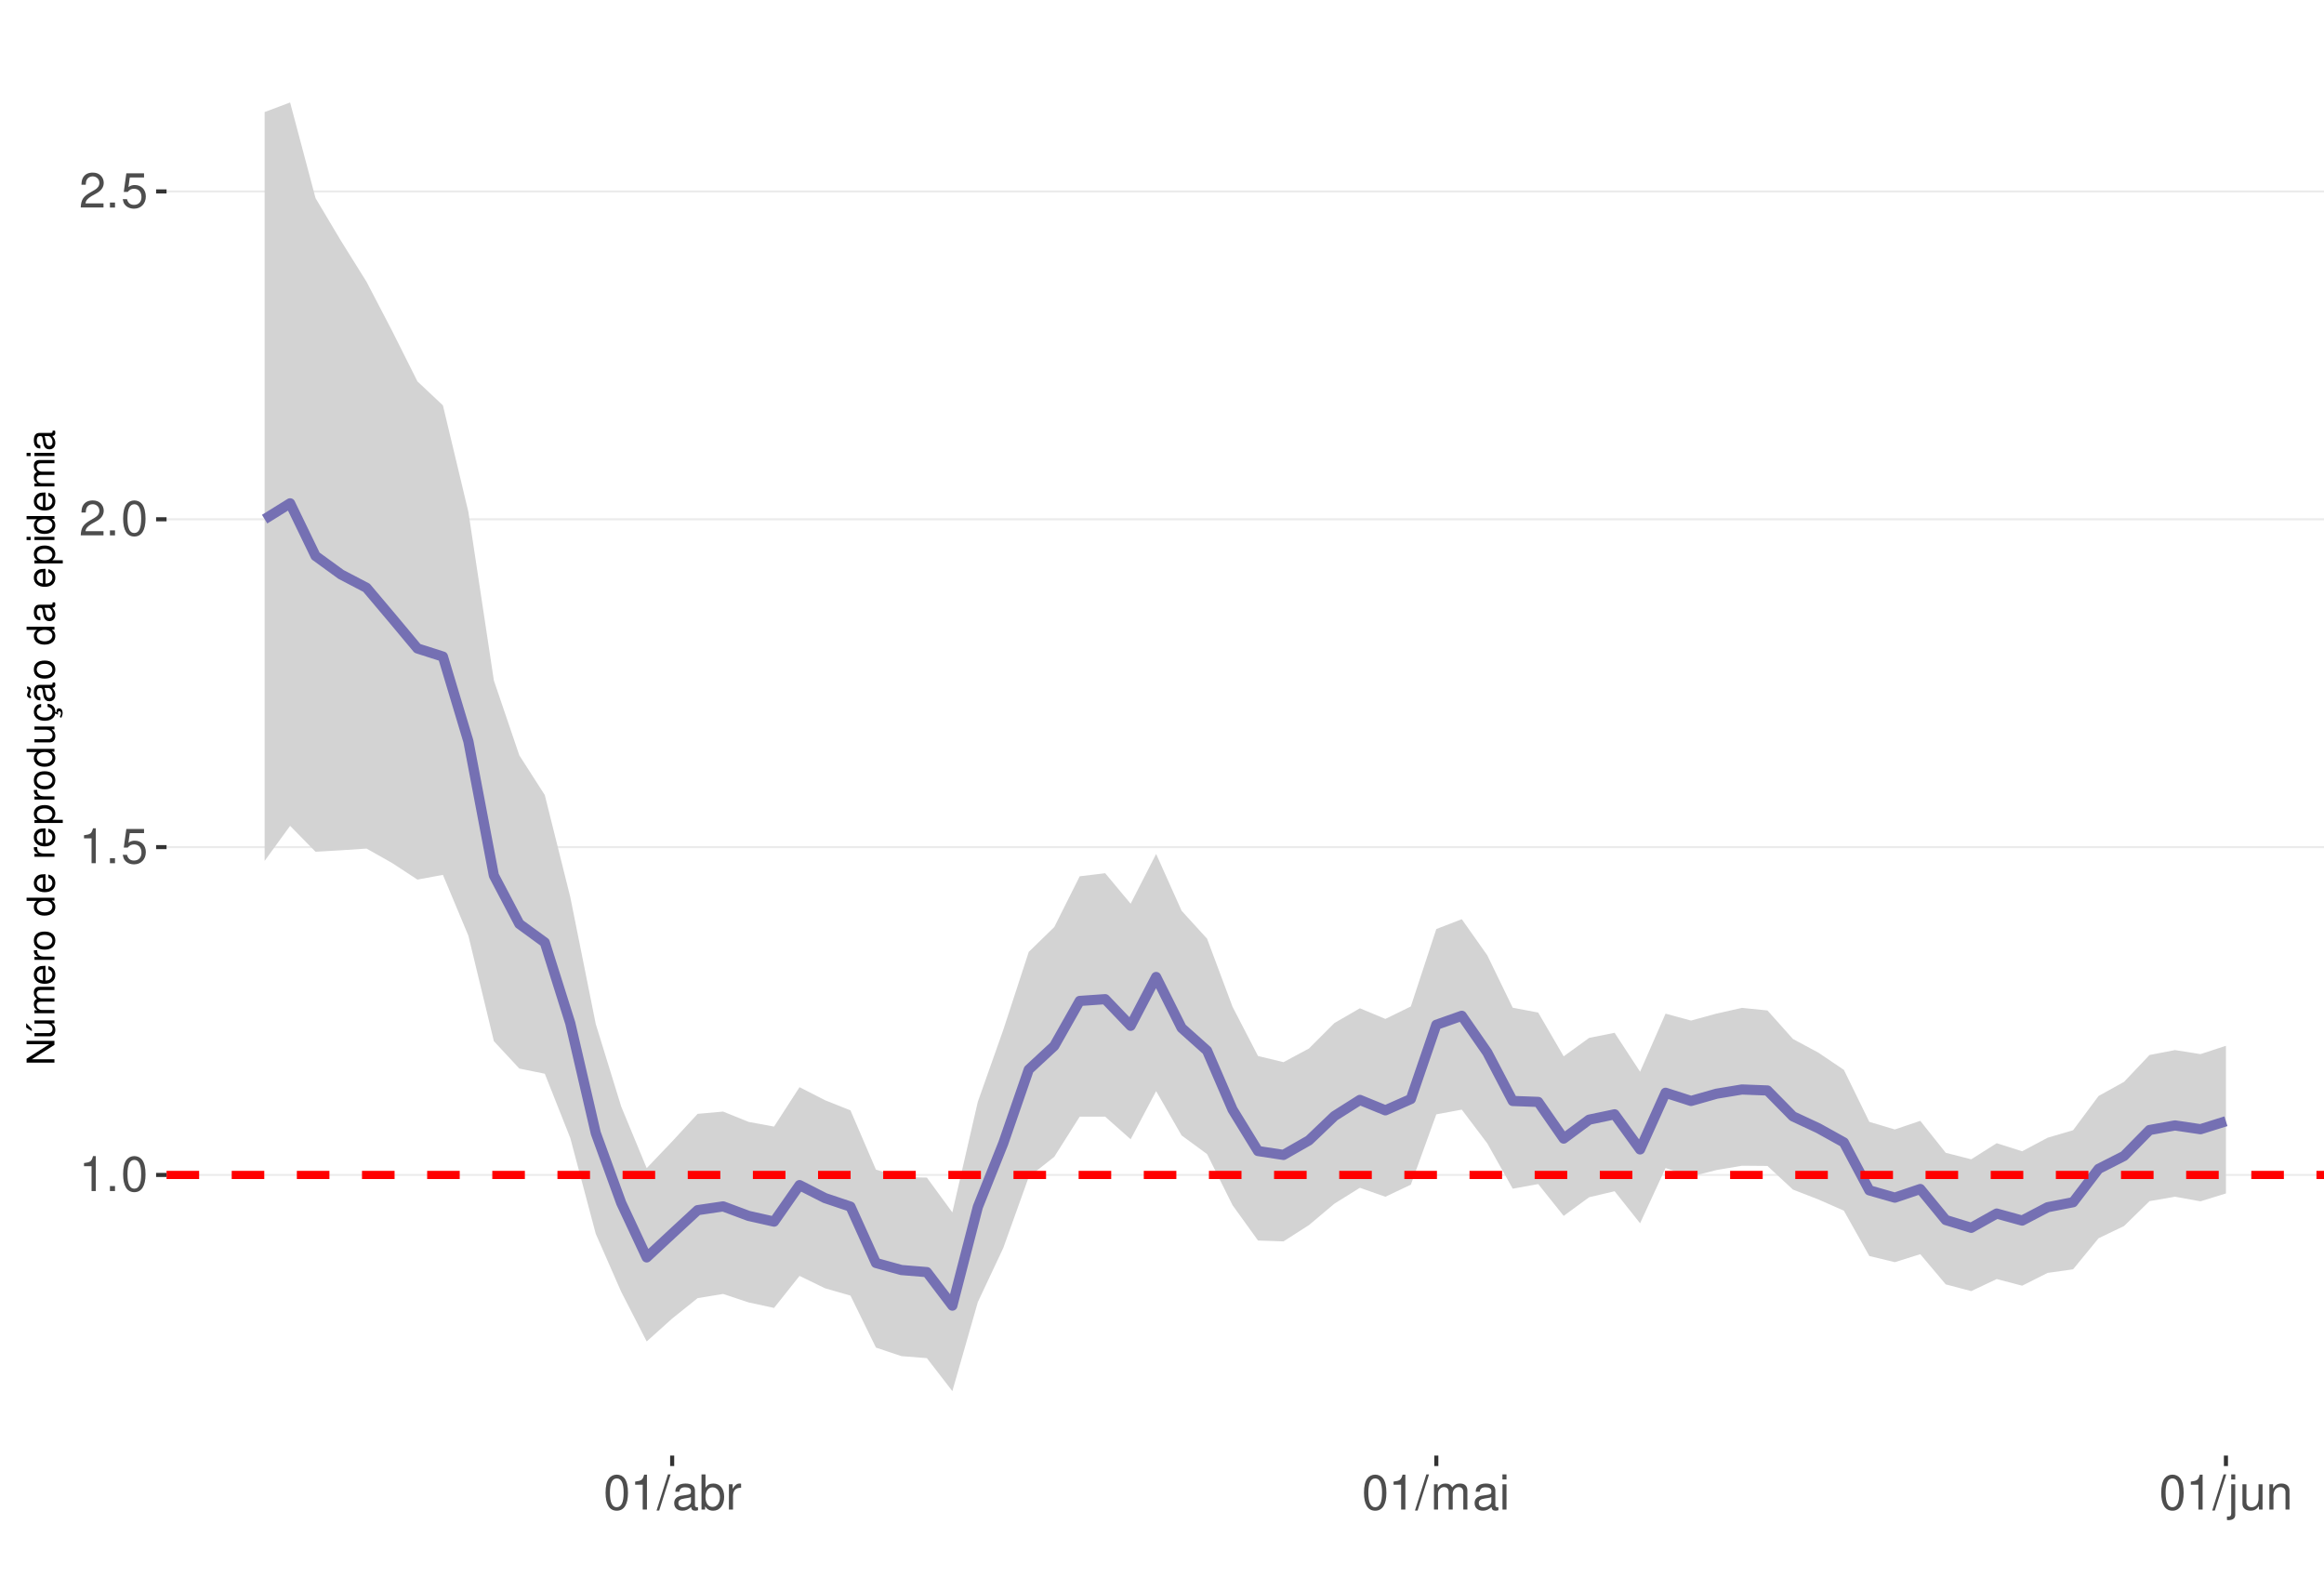
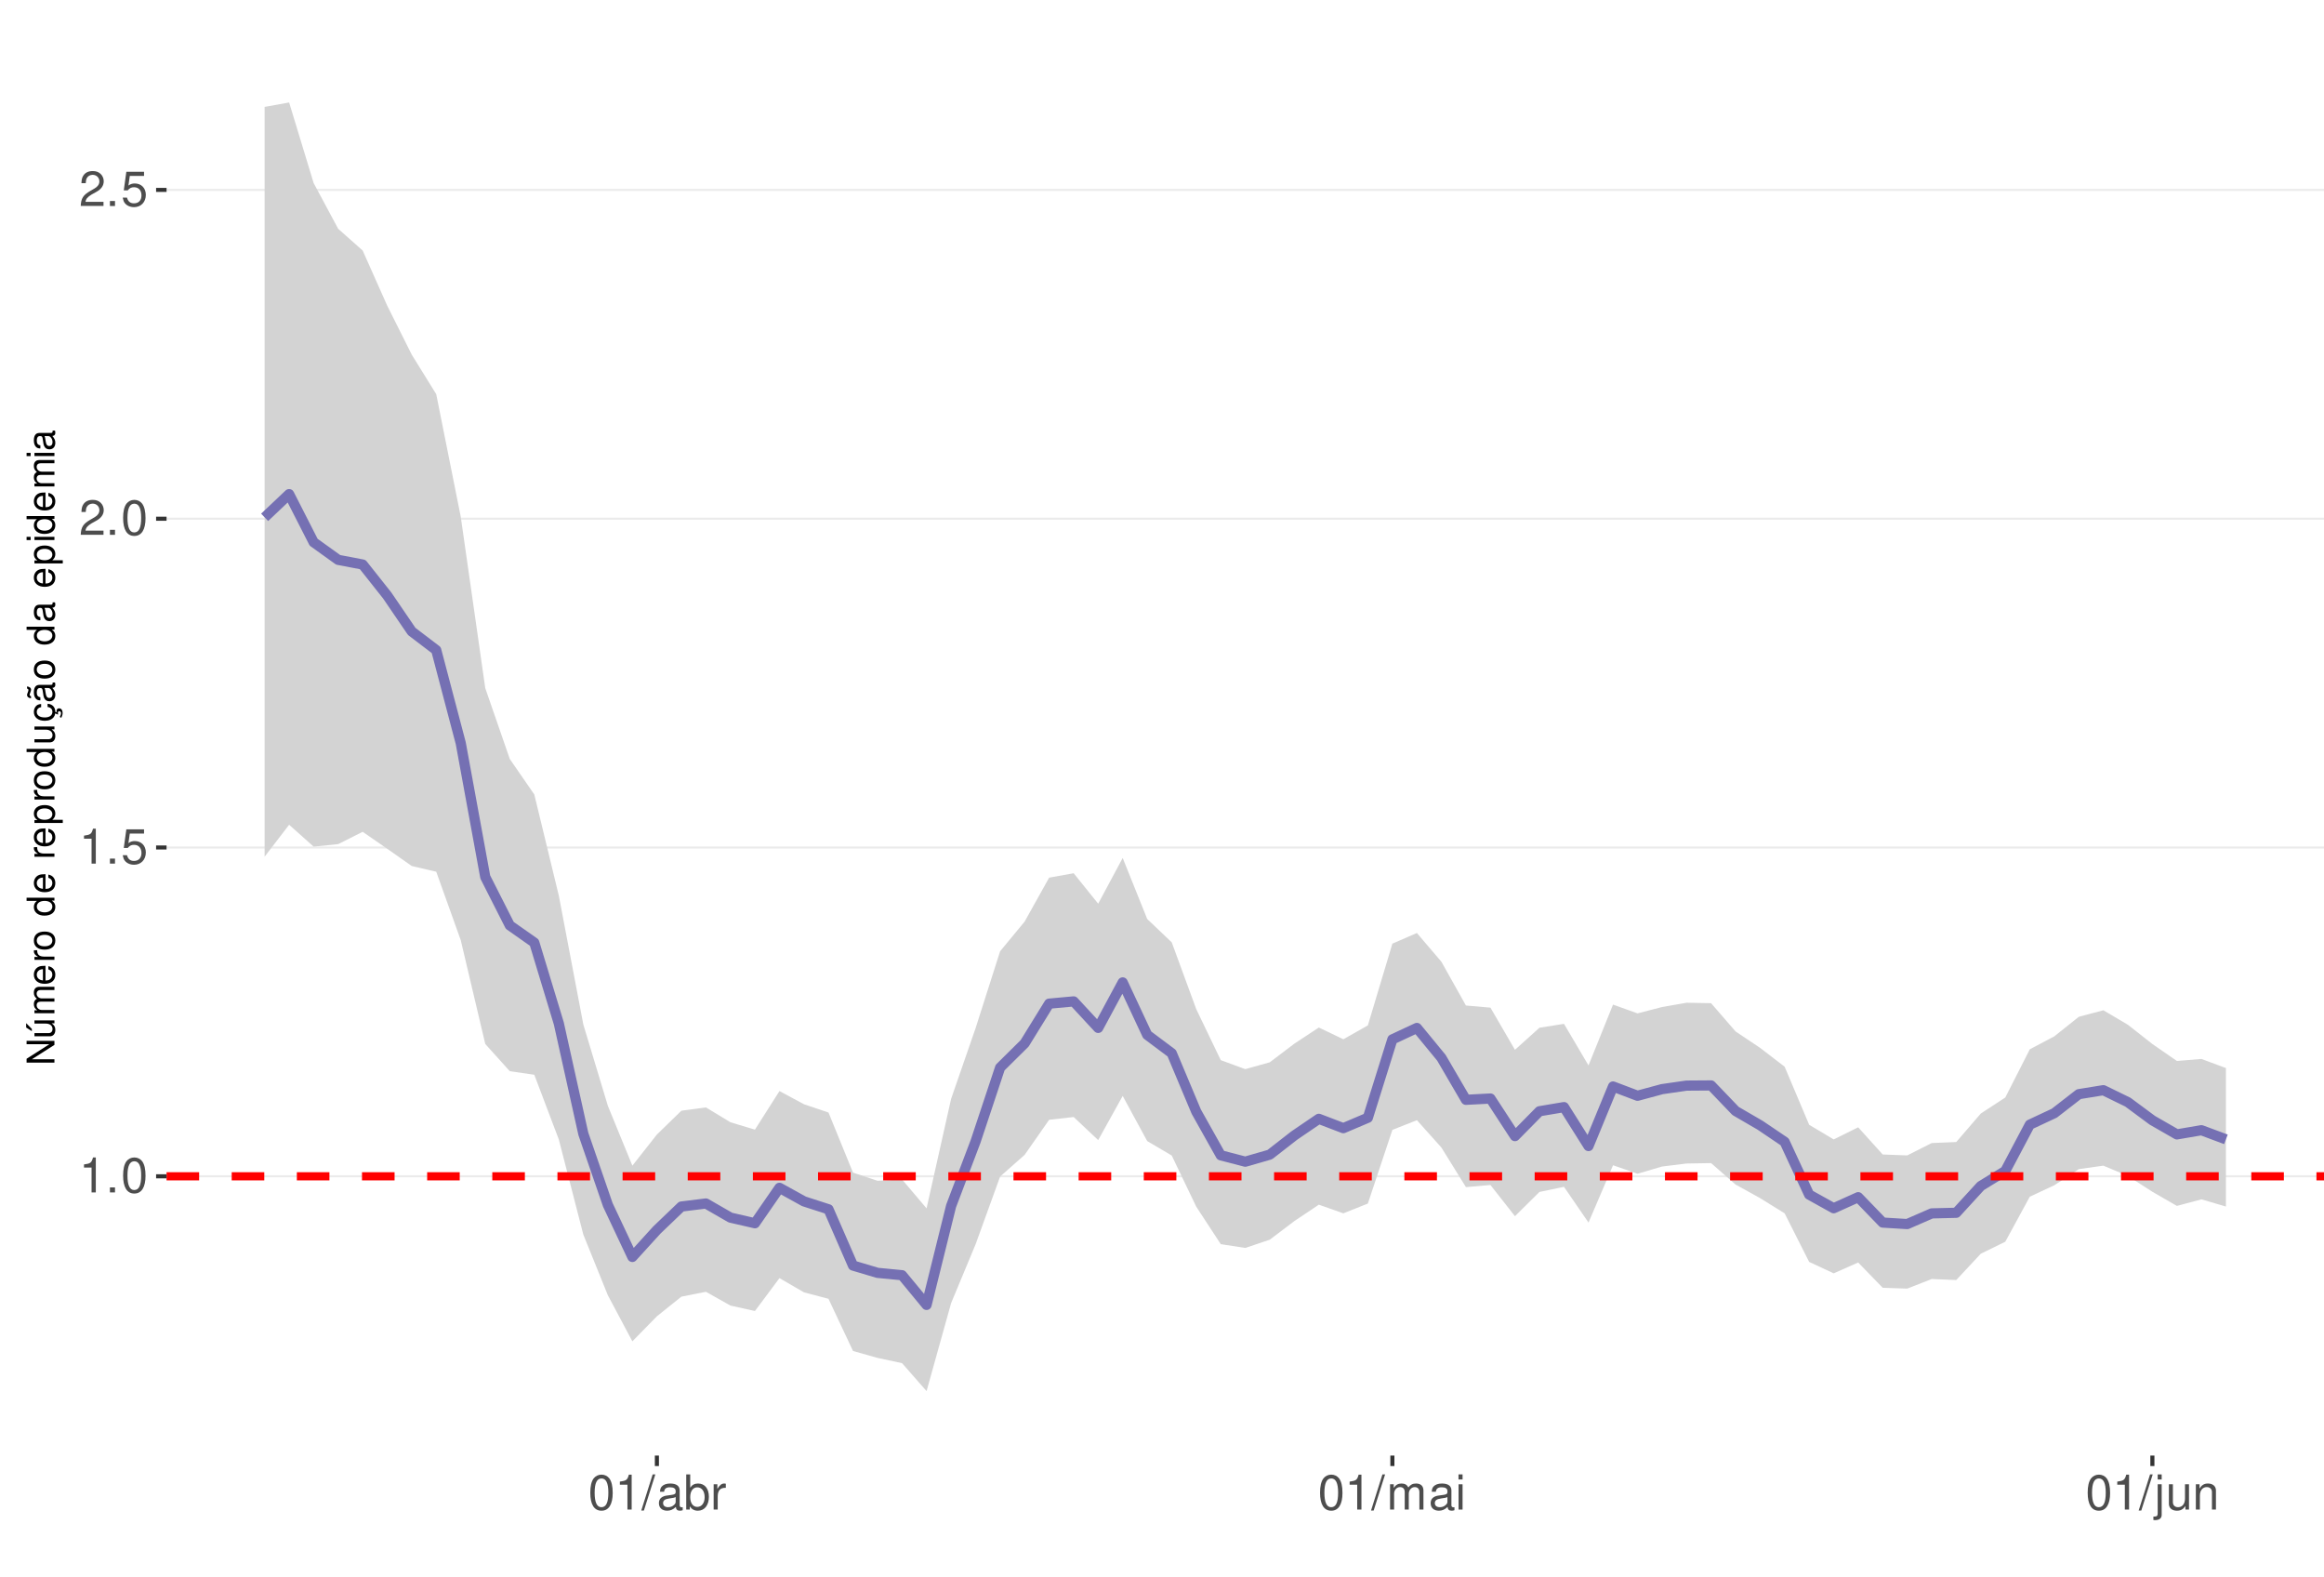
<svg xmlns="http://www.w3.org/2000/svg" xmlns:xlink="http://www.w3.org/1999/xlink" width="609pt" height="413pt" viewBox="0 0 609 413" version="1.1">
  <defs>
    <g>
      <symbol overflow="visible" id="glyph0-0">
        <path style="stroke:none;" d="" />
      </symbol>
      <symbol overflow="visible" id="glyph0-1">
        <path style="stroke:none;" d="M 3.281 -6.516 L 3.281 0 L 4.391 0 L 4.391 -9.156 L 3.656 -9.156 C 3.266 -7.75 3.016 -7.562 1.297 -7.328 L 1.297 -6.516 Z M 3.281 -6.516 " />
      </symbol>
      <symbol overflow="visible" id="glyph0-2">
        <path style="stroke:none;" d="M 2.422 -1.312 L 1.094 -1.312 L 1.094 0 L 2.422 0 Z M 2.422 -1.312 " />
      </symbol>
      <symbol overflow="visible" id="glyph0-3">
        <path style="stroke:none;" d="M 3.484 -9.156 C 2.641 -9.156 1.891 -8.766 1.422 -8.156 C 0.828 -7.344 0.547 -6.125 0.547 -4.422 C 0.547 -1.344 1.562 0.297 3.484 0.297 C 5.375 0.297 6.422 -1.344 6.422 -4.359 C 6.422 -6.125 6.141 -7.312 5.547 -8.156 C 5.078 -8.781 4.328 -9.156 3.484 -9.156 Z M 3.484 -8.156 C 4.688 -8.156 5.281 -6.938 5.281 -4.453 C 5.281 -1.844 4.703 -0.625 3.453 -0.625 C 2.281 -0.625 1.688 -1.891 1.688 -4.422 C 1.688 -6.938 2.281 -8.156 3.484 -8.156 Z M 3.484 -8.156 " />
      </symbol>
      <symbol overflow="visible" id="glyph0-4">
        <path style="stroke:none;" d="M 6.031 -8.969 L 1.391 -8.969 L 0.719 -4.094 L 1.75 -4.094 C 2.266 -4.703 2.703 -4.922 3.406 -4.922 C 4.609 -4.922 5.359 -4.094 5.359 -2.766 C 5.359 -1.484 4.609 -0.703 3.391 -0.703 C 2.422 -0.703 1.828 -1.188 1.562 -2.203 L 0.438 -2.203 C 0.594 -1.469 0.719 -1.109 0.984 -0.781 C 1.5 -0.094 2.406 0.297 3.422 0.297 C 5.234 0.297 6.5 -1.031 6.5 -2.922 C 6.5 -4.703 5.312 -5.906 3.594 -5.906 C 2.969 -5.906 2.453 -5.75 1.938 -5.359 L 2.297 -7.875 L 6.031 -7.875 Z M 6.031 -8.969 " />
      </symbol>
      <symbol overflow="visible" id="glyph0-5">
        <path style="stroke:none;" d="M 6.406 -1.094 L 1.688 -1.094 C 1.797 -1.859 2.203 -2.344 3.297 -3.016 L 4.562 -3.719 C 5.828 -4.422 6.469 -5.359 6.469 -6.484 C 6.469 -7.234 6.156 -7.953 5.625 -8.438 C 5.094 -8.922 4.438 -9.156 3.594 -9.156 C 2.453 -9.156 1.609 -8.75 1.109 -7.953 C 0.797 -7.484 0.656 -6.906 0.625 -5.984 L 1.75 -5.984 C 1.781 -6.609 1.859 -6.969 2.016 -7.281 C 2.297 -7.828 2.891 -8.172 3.562 -8.172 C 4.562 -8.172 5.328 -7.438 5.328 -6.453 C 5.328 -5.719 4.906 -5.094 4.109 -4.625 L 2.953 -3.953 C 1.078 -2.875 0.531 -2.016 0.438 -0.016 L 6.406 -0.016 Z M 6.406 -1.094 " />
      </symbol>
      <symbol overflow="visible" id="glyph0-6">
        <path style="stroke:none;" d="M 2.891 -9.219 L -0.094 0.25 L 0.594 0.25 L 3.594 -9.219 Z M 2.891 -9.219 " />
      </symbol>
      <symbol overflow="visible" id="glyph0-7">
        <path style="stroke:none;" d="M 6.766 -0.625 C 6.656 -0.594 6.609 -0.594 6.547 -0.594 C 6.172 -0.594 5.969 -0.781 5.969 -1.109 L 5.969 -5.016 C 5.969 -6.188 5.109 -6.828 3.484 -6.828 C 2.5 -6.828 1.734 -6.547 1.281 -6.047 C 0.969 -5.703 0.844 -5.328 0.828 -4.672 L 1.891 -4.672 C 1.969 -5.484 2.453 -5.844 3.438 -5.844 C 4.406 -5.844 4.922 -5.5 4.922 -4.859 L 4.922 -4.578 C 4.906 -4.125 4.688 -3.969 3.828 -3.844 C 2.328 -3.656 2.094 -3.609 1.703 -3.438 C 0.922 -3.109 0.531 -2.531 0.531 -1.672 C 0.531 -0.469 1.359 0.297 2.703 0.297 C 3.547 0.297 4.219 0 4.969 -0.688 C 5.031 0 5.359 0.297 6.047 0.297 C 6.281 0.297 6.422 0.266 6.766 0.172 Z M 4.922 -2.094 C 4.922 -1.734 4.828 -1.516 4.5 -1.234 C 4.078 -0.828 3.562 -0.625 2.938 -0.625 C 2.109 -0.625 1.625 -1.031 1.625 -1.703 C 1.625 -2.391 2.094 -2.75 3.234 -2.906 C 4.359 -3.062 4.562 -3.109 4.922 -3.281 Z M 4.922 -2.094 " />
      </symbol>
      <symbol overflow="visible" id="glyph0-8">
        <path style="stroke:none;" d="M 0.688 -9.219 L 0.688 0 L 1.625 0 L 1.625 -0.844 C 2.141 -0.078 2.812 0.297 3.734 0.297 C 5.484 0.297 6.625 -1.141 6.625 -3.344 C 6.625 -5.5 5.547 -6.828 3.781 -6.828 C 2.875 -6.828 2.234 -6.484 1.734 -5.734 L 1.734 -9.219 Z M 3.578 -5.828 C 4.766 -5.828 5.516 -4.812 5.516 -3.234 C 5.516 -1.719 4.734 -0.703 3.578 -0.703 C 2.453 -0.703 1.734 -1.703 1.734 -3.266 C 1.734 -4.828 2.453 -5.828 3.578 -5.828 Z M 3.578 -5.828 " />
      </symbol>
      <symbol overflow="visible" id="glyph0-9">
        <path style="stroke:none;" d="M 0.875 -6.625 L 0.875 0 L 1.938 0 L 1.938 -3.438 C 1.953 -5.031 2.609 -5.75 4.062 -5.703 L 4.062 -6.781 C 3.891 -6.812 3.781 -6.828 3.656 -6.828 C 2.969 -6.828 2.453 -6.422 1.844 -5.422 L 1.844 -6.625 Z M 0.875 -6.625 " />
      </symbol>
      <symbol overflow="visible" id="glyph0-10">
        <path style="stroke:none;" d="M 0.891 -6.625 L 0.891 0 L 1.953 0 L 1.953 -4.156 C 1.953 -5.125 2.641 -5.891 3.5 -5.891 C 4.297 -5.891 4.734 -5.422 4.734 -4.562 L 4.734 0 L 5.797 0 L 5.797 -4.156 C 5.797 -5.125 6.5 -5.891 7.359 -5.891 C 8.125 -5.891 8.578 -5.406 8.578 -4.562 L 8.578 0 L 9.641 0 L 9.641 -4.969 C 9.641 -6.156 8.953 -6.828 7.719 -6.828 C 6.828 -6.828 6.297 -6.562 5.688 -5.812 C 5.297 -6.516 4.766 -6.828 3.891 -6.828 C 3.016 -6.828 2.422 -6.5 1.859 -5.688 L 1.859 -6.625 Z M 0.891 -6.625 " />
      </symbol>
      <symbol overflow="visible" id="glyph0-11">
        <path style="stroke:none;" d="M 1.891 -6.625 L 0.844 -6.625 L 0.844 0 L 1.891 0 Z M 1.891 -9.219 L 0.828 -9.219 L 0.828 -7.891 L 1.891 -7.891 Z M 1.891 -9.219 " />
      </symbol>
      <symbol overflow="visible" id="glyph0-12">
        <path style="stroke:none;" d="M 0.891 -6.625 L 0.891 0.969 C 0.891 1.625 0.688 1.828 0.031 1.828 C -0.047 1.828 -0.094 1.828 -0.234 1.828 L -0.234 2.719 C -0.094 2.75 -0.031 2.766 0.125 2.766 C 1.312 2.766 1.938 2.297 1.938 1.375 L 1.938 -6.625 Z M 1.938 -9.219 L 0.891 -9.219 L 0.891 -7.891 L 1.938 -7.891 Z M 1.938 -9.219 " />
      </symbol>
      <symbol overflow="visible" id="glyph0-13">
        <path style="stroke:none;" d="M 6.094 0 L 6.094 -6.625 L 5.047 -6.625 L 5.047 -2.875 C 5.047 -1.516 4.344 -0.625 3.234 -0.625 C 2.406 -0.625 1.875 -1.141 1.875 -1.938 L 1.875 -6.625 L 0.828 -6.625 L 0.828 -1.516 C 0.828 -0.422 1.641 0.297 2.938 0.297 C 3.906 0.297 4.531 -0.047 5.156 -0.922 L 5.156 0 Z M 6.094 0 " />
      </symbol>
      <symbol overflow="visible" id="glyph0-14">
        <path style="stroke:none;" d="M 0.891 -6.625 L 0.891 0 L 1.953 0 L 1.953 -3.656 C 1.953 -5.016 2.656 -5.891 3.75 -5.891 C 4.578 -5.891 5.109 -5.391 5.109 -4.594 L 5.109 0 L 6.156 0 L 6.156 -5.016 C 6.156 -6.109 5.344 -6.828 4.062 -6.828 C 3.078 -6.828 2.438 -6.438 1.859 -5.516 L 1.859 -6.625 Z M 0.891 -6.625 " />
      </symbol>
      <symbol overflow="visible" id="glyph1-0">
        <path style="stroke:none;" d="" />
      </symbol>
      <symbol overflow="visible" id="glyph1-1">
        <path style="stroke:none;" d="M -7.297 -6.453 L -7.297 -5.578 L -1.328 -5.578 L -7.297 -1.766 L -7.297 -0.766 L 0 -0.766 L 0 -1.641 L -5.906 -1.641 L 0 -5.406 L 0 -6.453 Z M -7.297 -6.453 " />
      </symbol>
      <symbol overflow="visible" id="glyph1-2">
        <path style="stroke:none;" d="M 0 -4.812 L -5.234 -4.812 L -5.234 -3.984 L -2.266 -3.984 C -1.203 -3.984 -0.5 -3.438 -0.5 -2.562 C -0.5 -1.906 -0.906 -1.484 -1.531 -1.484 L -5.234 -1.484 L -5.234 -0.656 L -1.203 -0.656 C -0.328 -0.656 0.234 -1.297 0.234 -2.312 C 0.234 -3.094 -0.047 -3.578 -0.734 -4.062 L 0 -4.062 Z M -7.406 -2.953 L -5.922 -2 L -5.922 -2.594 L -7.406 -4.094 Z M -7.406 -2.953 " />
      </symbol>
      <symbol overflow="visible" id="glyph1-3">
        <path style="stroke:none;" d="M -5.234 -0.703 L 0 -0.703 L 0 -1.547 L -3.297 -1.547 C -4.047 -1.547 -4.656 -2.094 -4.656 -2.766 C -4.656 -3.391 -4.281 -3.734 -3.609 -3.734 L 0 -3.734 L 0 -4.578 L -3.297 -4.578 C -4.047 -4.578 -4.656 -5.125 -4.656 -5.812 C -4.656 -6.422 -4.266 -6.781 -3.609 -6.781 L 0 -6.781 L 0 -7.625 L -3.938 -7.625 C -4.875 -7.625 -5.391 -7.078 -5.391 -6.094 C -5.391 -5.406 -5.188 -4.984 -4.594 -4.484 C -5.156 -4.188 -5.391 -3.766 -5.391 -3.078 C -5.391 -2.375 -5.125 -1.906 -4.5 -1.469 L -5.234 -1.469 Z M -5.234 -0.703 " />
      </symbol>
      <symbol overflow="visible" id="glyph1-4">
        <path style="stroke:none;" d="M -2.344 -5.125 C -3.141 -5.125 -3.625 -5.062 -4.016 -4.922 C -4.875 -4.578 -5.391 -3.781 -5.391 -2.797 C -5.391 -1.344 -4.281 -0.406 -2.547 -0.406 C -0.812 -0.406 0.234 -1.297 0.234 -2.781 C 0.234 -3.984 -0.453 -4.812 -1.594 -5.016 L -1.594 -4.188 C -0.906 -3.953 -0.547 -3.484 -0.547 -2.812 C -0.547 -2.281 -0.781 -1.828 -1.219 -1.547 C -1.516 -1.344 -1.812 -1.281 -2.344 -1.266 Z M -3.016 -1.297 C -3.984 -1.359 -4.625 -1.953 -4.625 -2.797 C -4.625 -3.641 -3.953 -4.234 -3.016 -4.234 Z M -3.016 -1.297 " />
      </symbol>
      <symbol overflow="visible" id="glyph1-5">
        <path style="stroke:none;" d="M -5.234 -0.688 L 0 -0.688 L 0 -1.531 L -2.719 -1.531 C -3.984 -1.547 -4.547 -2.062 -4.516 -3.203 L -5.359 -3.203 C -5.375 -3.062 -5.391 -2.984 -5.391 -2.891 C -5.391 -2.344 -5.062 -1.938 -4.297 -1.453 L -5.234 -1.453 Z M -5.234 -0.688 " />
      </symbol>
      <symbol overflow="visible" id="glyph1-6">
        <path style="stroke:none;" d="M -5.391 -2.719 C -5.391 -1.234 -4.344 -0.359 -2.578 -0.359 C -0.812 -0.359 0.234 -1.234 0.234 -2.734 C 0.234 -4.203 -0.812 -5.094 -2.547 -5.094 C -4.359 -5.094 -5.391 -4.234 -5.391 -2.719 Z M -4.625 -2.734 C -4.625 -3.672 -3.844 -4.234 -2.547 -4.234 C -1.312 -4.234 -0.547 -3.656 -0.547 -2.734 C -0.547 -1.797 -1.312 -1.234 -2.578 -1.234 C -3.844 -1.234 -4.625 -1.797 -4.625 -2.734 Z M -4.625 -2.734 " />
      </symbol>
      <symbol overflow="visible" id="glyph1-7">
        <path style="stroke:none;" d="" />
      </symbol>
      <symbol overflow="visible" id="glyph1-8">
        <path style="stroke:none;" d="M -7.297 -4.953 L -7.297 -4.125 L -4.578 -4.125 C -5.109 -3.766 -5.391 -3.203 -5.391 -2.516 C -5.391 -1.156 -4.297 -0.266 -2.625 -0.266 C -0.859 -0.266 0.234 -1.125 0.234 -2.547 C 0.234 -3.266 -0.047 -3.766 -0.688 -4.203 L 0 -4.203 L 0 -4.953 Z M -4.609 -2.656 C -4.609 -3.547 -3.812 -4.125 -2.562 -4.125 C -1.344 -4.125 -0.547 -3.547 -0.547 -2.656 C -0.547 -1.734 -1.359 -1.125 -2.578 -1.125 C -3.797 -1.125 -4.609 -1.734 -4.609 -2.656 Z M -4.609 -2.656 " />
      </symbol>
      <symbol overflow="visible" id="glyph1-9">
        <path style="stroke:none;" d="M 2.188 -0.547 L 2.188 -1.375 L -0.547 -1.375 C -0.016 -1.812 0.234 -2.312 0.234 -2.984 C 0.234 -4.344 -0.859 -5.234 -2.531 -5.234 C -4.297 -5.234 -5.391 -4.375 -5.391 -2.984 C -5.391 -2.266 -5.062 -1.703 -4.453 -1.312 L -5.234 -1.312 L -5.234 -0.547 Z M -4.609 -2.844 C -4.609 -3.766 -3.797 -4.359 -2.547 -4.359 C -1.359 -4.359 -0.547 -3.75 -0.547 -2.844 C -0.547 -1.953 -1.344 -1.375 -2.578 -1.375 C -3.812 -1.375 -4.609 -1.953 -4.609 -2.844 Z M -4.609 -2.844 " />
      </symbol>
      <symbol overflow="visible" id="glyph1-10">
        <path style="stroke:none;" d="M 0 -4.812 L -5.234 -4.812 L -5.234 -3.984 L -2.266 -3.984 C -1.203 -3.984 -0.5 -3.438 -0.5 -2.562 C -0.5 -1.906 -0.906 -1.484 -1.531 -1.484 L -5.234 -1.484 L -5.234 -0.656 L -1.203 -0.656 C -0.328 -0.656 0.234 -1.297 0.234 -2.312 C 0.234 -3.094 -0.047 -3.578 -0.734 -4.062 L 0 -4.062 Z M 0 -4.812 " />
      </symbol>
      <symbol overflow="visible" id="glyph1-11">
        <path style="stroke:none;" d="M 0.234 -2.641 C 0.234 -3.875 -0.547 -4.703 -1.797 -4.766 L -1.797 -3.938 C -0.953 -3.797 -0.531 -3.359 -0.531 -2.656 C -0.531 -1.734 -1.281 -1.188 -2.516 -1.188 C -3.844 -1.188 -4.625 -1.719 -4.625 -2.625 C -4.625 -3.328 -4.203 -3.766 -3.484 -3.875 L -3.484 -4.703 C -3.984 -4.672 -4.312 -4.562 -4.609 -4.359 C -5.094 -4 -5.391 -3.375 -5.391 -2.641 C -5.391 -1.219 -4.266 -0.312 -2.531 -0.312 C -1.469 -0.312 -0.625 -0.672 -0.156 -1.312 C 0.047 -1.594 0.125 -1.812 0.203 -2.25 L 0.922 -1.938 L 0.984 -2.062 C 0.938 -2.188 0.906 -2.25 0.906 -2.375 C 0.906 -2.656 1.047 -2.828 1.281 -2.828 C 1.547 -2.828 1.734 -2.594 1.734 -2.297 C 1.734 -2.031 1.672 -1.844 1.438 -1.406 L 1.406 -1.312 L 1.812 -1.094 C 2.078 -1.75 2.141 -1.953 2.141 -2.344 C 2.141 -3.109 1.781 -3.578 1.203 -3.578 C 0.781 -3.578 0.547 -3.297 0.547 -2.797 C 0.547 -2.703 0.547 -2.641 0.562 -2.516 Z M 0.234 -2.641 " />
      </symbol>
      <symbol overflow="visible" id="glyph1-12">
        <path style="stroke:none;" d="M -0.484 -5.344 C -0.469 -5.266 -0.469 -5.219 -0.469 -5.172 C -0.469 -4.875 -0.625 -4.719 -0.875 -4.719 L -3.953 -4.719 C -4.891 -4.719 -5.391 -4.047 -5.391 -2.75 C -5.391 -1.984 -5.172 -1.375 -4.781 -1.016 C -4.516 -0.766 -4.203 -0.672 -3.688 -0.656 L -3.688 -1.484 C -4.328 -1.562 -4.625 -1.938 -4.625 -2.719 C -4.625 -3.484 -4.344 -3.891 -3.844 -3.891 L -3.625 -3.891 C -3.266 -3.875 -3.125 -3.703 -3.047 -3.016 C -2.891 -1.844 -2.844 -1.656 -2.719 -1.344 C -2.453 -0.734 -2 -0.422 -1.312 -0.422 C -0.375 -0.422 0.234 -1.078 0.234 -2.141 C 0.234 -2.797 0 -3.328 -0.547 -3.922 C 0 -3.984 0.234 -4.234 0.234 -4.781 C 0.234 -4.953 0.203 -5.062 0.141 -5.344 Z M -1.656 -3.891 C -1.375 -3.891 -1.203 -3.812 -0.969 -3.562 C -0.656 -3.219 -0.5 -2.812 -0.5 -2.312 C -0.5 -1.672 -0.812 -1.297 -1.344 -1.297 C -1.891 -1.297 -2.172 -1.656 -2.297 -2.547 C -2.422 -3.438 -2.453 -3.609 -2.594 -3.891 Z M -7.172 -3.75 C -6.922 -3.672 -6.812 -3.547 -6.812 -3.375 C -6.812 -3.25 -6.875 -2.984 -6.984 -2.734 C -7.156 -2.312 -7.172 -2.25 -7.172 -2.047 C -7.172 -1.594 -6.797 -1.297 -6.141 -1.188 L -6.141 -1.766 C -6.375 -1.812 -6.5 -1.938 -6.5 -2.094 C -6.5 -2.203 -6.469 -2.344 -6.375 -2.578 C -6.156 -3.156 -6.125 -3.234 -6.125 -3.438 C -6.125 -3.922 -6.484 -4.219 -7.172 -4.312 Z M -7.172 -3.75 " />
      </symbol>
      <symbol overflow="visible" id="glyph1-13">
        <path style="stroke:none;" d="M -0.484 -5.344 C -0.469 -5.266 -0.469 -5.219 -0.469 -5.172 C -0.469 -4.875 -0.625 -4.719 -0.875 -4.719 L -3.953 -4.719 C -4.891 -4.719 -5.391 -4.047 -5.391 -2.75 C -5.391 -1.984 -5.172 -1.375 -4.781 -1.016 C -4.516 -0.766 -4.203 -0.672 -3.688 -0.656 L -3.688 -1.484 C -4.328 -1.562 -4.625 -1.938 -4.625 -2.719 C -4.625 -3.484 -4.344 -3.891 -3.844 -3.891 L -3.625 -3.891 C -3.266 -3.875 -3.125 -3.703 -3.047 -3.016 C -2.891 -1.844 -2.844 -1.656 -2.719 -1.344 C -2.453 -0.734 -2 -0.422 -1.312 -0.422 C -0.375 -0.422 0.234 -1.078 0.234 -2.141 C 0.234 -2.797 0 -3.328 -0.547 -3.922 C 0 -3.984 0.234 -4.234 0.234 -4.781 C 0.234 -4.953 0.203 -5.062 0.141 -5.344 Z M -1.656 -3.891 C -1.375 -3.891 -1.203 -3.812 -0.969 -3.562 C -0.656 -3.219 -0.5 -2.812 -0.5 -2.312 C -0.5 -1.672 -0.812 -1.297 -1.344 -1.297 C -1.891 -1.297 -2.172 -1.656 -2.297 -2.547 C -2.422 -3.438 -2.453 -3.609 -2.594 -3.891 Z M -1.656 -3.891 " />
      </symbol>
      <symbol overflow="visible" id="glyph1-14">
        <path style="stroke:none;" d="M -5.234 -1.5 L -5.234 -0.672 L 0 -0.672 L 0 -1.5 Z M -7.297 -1.5 L -7.297 -0.656 L -6.234 -0.656 L -6.234 -1.5 Z M -7.297 -1.5 " />
      </symbol>
    </g>
    <clipPath id="clip1">
      <path d="M 43.645 9.961 L 609 9.961 L 609 381.328 L 43.645 381.328 Z M 43.645 9.961 " />
    </clipPath>
    <clipPath id="clip2">
      <path d="M 43.645 307 L 609 307 L 609 309 L 43.645 309 Z M 43.645 307 " />
    </clipPath>
    <clipPath id="clip3">
      <path d="M 43.645 221 L 609 221 L 609 223 L 43.645 223 Z M 43.645 221 " />
    </clipPath>
    <clipPath id="clip4">
      <path d="M 43.645 135 L 609 135 L 609 137 L 43.645 137 Z M 43.645 135 " />
    </clipPath>
    <clipPath id="clip5">
      <path d="M 43.645 49 L 609 49 L 609 51 L 43.645 51 Z M 43.645 49 " />
    </clipPath>
    <clipPath id="clip6">
-       <path d="M 43.645 306 L 609 306 L 609 309 L 43.645 309 Z M 43.645 306 " />
+       <path d="M 43.645 307 L 609 307 L 609 310 L 43.645 310 Z M 43.645 307 " />
    </clipPath>
  </defs>
  <g id="surface167">
    <rect x="0" y="0" width="609" height="413" style="fill:rgb(100%,100%,100%);fill-opacity:1;stroke:none;" />
    <rect x="0" y="0" width="609" height="413" style="fill:rgb(100%,100%,100%);fill-opacity:1;stroke:none;" />
    <path style="fill:none;stroke-width:1.067;stroke-linecap:round;stroke-linejoin:round;stroke:rgb(100%,100%,100%);stroke-opacity:1;stroke-miterlimit:10;" d="M 0 413 L 609 413 L 609 0 L 0 0 Z M 0 413 " />
    <g clip-path="url(#clip1)" clip-rule="nonzero">
      <path style=" stroke:none;fill-rule:nonzero;fill:rgb(100%,100%,100%);fill-opacity:1;" d="M 43.645 381.328 L 609 381.328 L 609 9.961 L 43.645 9.961 Z M 43.645 381.328 " />
    </g>
    <g clip-path="url(#clip2)" clip-rule="nonzero">
-       <path style="fill:none;stroke-width:0.533;stroke-linecap:butt;stroke-linejoin:round;stroke:rgb(92.157%,92.157%,92.157%);stroke-opacity:1;stroke-miterlimit:10;" d="M 43.645 307.812 L 609 307.812 " />
+       <path style="fill:none;stroke-width:0.533;stroke-linecap:butt;stroke-linejoin:round;stroke:rgb(92.157%,92.157%,92.157%);stroke-opacity:1;stroke-miterlimit:10;" d="M 43.645 308.168 L 609 308.168 " />
    </g>
    <g clip-path="url(#clip3)" clip-rule="nonzero">
-       <path style="fill:none;stroke-width:0.533;stroke-linecap:butt;stroke-linejoin:round;stroke:rgb(92.157%,92.157%,92.157%);stroke-opacity:1;stroke-miterlimit:10;" d="M 43.645 221.926 L 609 221.926 " />
+       <path style="fill:none;stroke-width:0.533;stroke-linecap:butt;stroke-linejoin:round;stroke:rgb(92.157%,92.157%,92.157%);stroke-opacity:1;stroke-miterlimit:10;" d="M 43.645 222.027 L 609 222.027 " />
    </g>
    <g clip-path="url(#clip4)" clip-rule="nonzero">
-       <path style="fill:none;stroke-width:0.533;stroke-linecap:butt;stroke-linejoin:round;stroke:rgb(92.157%,92.157%,92.157%);stroke-opacity:1;stroke-miterlimit:10;" d="M 43.645 136.039 L 609 136.039 " />
+       <path style="fill:none;stroke-width:0.533;stroke-linecap:butt;stroke-linejoin:round;stroke:rgb(92.157%,92.157%,92.157%);stroke-opacity:1;stroke-miterlimit:10;" d="M 43.645 135.891 L 609 135.891 " />
    </g>
    <g clip-path="url(#clip5)" clip-rule="nonzero">
-       <path style="fill:none;stroke-width:0.533;stroke-linecap:butt;stroke-linejoin:round;stroke:rgb(92.157%,92.157%,92.157%);stroke-opacity:1;stroke-miterlimit:10;" d="M 43.645 50.152 L 609 50.152 " />
-     </g>
-     <path style=" stroke:none;fill-rule:nonzero;fill:rgb(82.745%,82.745%,82.745%);fill-opacity:1;" d="M 69.344 29.352 L 76.02 26.844 L 82.691 51.918 L 89.367 63.117 L 96.043 73.812 L 102.719 86.617 L 109.391 99.922 L 116.066 106.199 L 122.742 134.121 L 129.418 178.273 L 136.09 197.883 L 142.766 208.297 L 149.441 235.02 L 156.117 268.277 L 162.789 289.902 L 169.465 306.031 L 176.141 299.039 L 182.816 291.805 L 189.488 291.211 L 196.164 293.914 L 202.84 295.145 L 209.516 284.824 L 216.188 288.234 L 222.863 290.898 L 229.539 306.422 L 236.211 308.398 L 242.887 308.508 L 249.562 317.625 L 256.238 288.648 L 262.91 269.797 L 269.586 249.375 L 276.262 242.879 L 282.938 229.574 L 289.609 228.766 L 296.285 236.758 L 302.961 223.719 L 309.637 238.602 L 316.309 245.918 L 322.984 263.758 L 329.66 276.652 L 336.336 278.27 L 343.008 274.691 L 349.684 268.016 L 356.359 264.152 L 363.035 266.938 L 369.707 263.672 L 376.383 243.391 L 383.059 240.816 L 389.734 250.266 L 396.406 264 L 403.082 265.277 L 409.758 276.742 L 416.434 271.906 L 423.105 270.574 L 429.781 280.777 L 436.457 265.562 L 443.133 267.371 L 449.805 265.543 L 456.48 264.047 L 463.156 264.723 L 469.832 272.188 L 476.504 275.777 L 483.18 280.281 L 489.855 293.906 L 496.531 295.898 L 503.203 293.641 L 509.879 302.012 L 516.555 303.719 L 523.23 299.5 L 529.902 301.613 L 536.578 298.062 L 543.254 296.094 L 549.93 287.129 L 556.602 283.422 L 563.277 276.391 L 569.953 275.102 L 576.629 276.16 L 583.301 273.977 L 583.301 312.66 L 576.629 314.723 L 569.953 313.52 L 563.277 314.676 L 556.602 321.199 L 549.93 324.395 L 543.254 332.531 L 536.578 333.477 L 529.902 336.828 L 523.23 335.09 L 516.555 338.242 L 509.879 336.484 L 503.203 328.574 L 496.531 330.664 L 489.855 329.055 L 483.18 317.172 L 476.504 314.242 L 469.832 311.645 L 463.156 305.457 L 456.48 305.402 L 449.805 306.531 L 443.133 308.23 L 436.457 306.008 L 429.781 320.477 L 423.105 312.082 L 416.434 313.652 L 409.758 318.539 L 403.082 310.203 L 396.406 311.418 L 389.734 299.539 L 383.059 290.703 L 376.383 291.941 L 369.707 310.363 L 363.035 313.531 L 356.359 311.176 L 349.684 315.336 L 343.008 320.953 L 336.336 325.219 L 329.66 324.992 L 322.984 315.734 L 316.309 302.352 L 309.637 297.461 L 302.961 285.852 L 296.285 298.469 L 289.609 292.547 L 282.938 292.543 L 276.262 303.074 L 269.586 308.34 L 262.91 326.941 L 256.238 341.137 L 249.562 364.449 L 242.887 355.809 L 236.211 355.281 L 229.539 353.043 L 222.863 339.422 L 216.188 337.504 L 209.516 334.262 L 202.84 342.656 L 196.164 341.207 L 189.488 338.992 L 182.816 340.086 L 176.141 345.434 L 169.465 351.441 L 162.789 338.441 L 156.117 323.234 L 149.441 298.137 L 142.766 281.301 L 136.09 279.938 L 129.418 272.77 L 122.742 245.145 L 116.066 229.199 L 109.391 230.438 L 102.719 226.074 L 96.043 222.305 L 89.367 222.754 L 82.691 223.145 L 76.02 216.355 L 69.344 225.543 Z M 69.344 29.352 " />
-     <path style="fill:none;stroke-width:2.667;stroke-linecap:butt;stroke-linejoin:round;stroke:rgb(45.882%,43.922%,70.196%);stroke-opacity:1;stroke-miterlimit:10;" d="M 69.344 136.008 L 76.02 131.863 L 82.691 145.645 L 89.367 150.496 L 96.043 153.988 L 102.719 161.895 L 109.391 169.879 L 116.066 172.012 L 122.742 194.223 L 129.418 229.363 L 136.09 242.043 L 142.766 246.91 L 149.441 268.066 L 156.117 296.84 L 162.789 315.156 L 169.465 329.414 L 176.141 323.207 L 182.816 317.039 L 189.488 316.051 L 196.164 318.539 L 202.84 320.039 L 209.516 310.477 L 216.188 313.875 L 222.863 316.113 L 229.539 330.875 L 236.211 332.727 L 242.887 333.27 L 249.562 342.051 L 256.238 316.207 L 262.91 299.508 L 269.586 280.207 L 276.262 274.016 L 282.938 262.227 L 289.609 261.766 L 296.285 268.742 L 302.961 255.953 L 309.637 269.293 L 316.309 275.258 L 322.984 290.688 L 329.66 301.551 L 336.336 302.566 L 343.008 298.758 L 349.684 292.383 L 356.359 288.16 L 363.035 290.887 L 369.707 287.934 L 376.383 268.48 L 383.059 266.117 L 389.734 275.73 L 396.406 288.438 L 403.082 288.68 L 409.758 298.285 L 416.434 293.332 L 423.105 291.934 L 429.781 301.129 L 436.457 286.285 L 443.133 288.43 L 449.805 286.535 L 456.48 285.426 L 463.156 285.684 L 469.832 292.465 L 476.504 295.578 L 483.18 299.289 L 489.855 311.848 L 496.531 313.762 L 503.203 311.5 L 509.879 319.617 L 516.555 321.664 L 523.23 317.93 L 529.902 319.77 L 536.578 316.27 L 543.254 314.961 L 549.93 306.227 L 556.602 302.836 L 563.277 296.047 L 569.953 294.844 L 576.629 295.836 L 583.301 293.746 " />
+       <path style="fill:none;stroke-width:0.533;stroke-linecap:butt;stroke-linejoin:round;stroke:rgb(92.157%,92.157%,92.157%);stroke-opacity:1;stroke-miterlimit:10;" d="M 43.645 49.75 L 609 49.75 " />
+     </g>
+     <path style=" stroke:none;fill-rule:nonzero;fill:rgb(82.745%,82.745%,82.745%);fill-opacity:1;" d="M 69.344 28.004 L 75.766 26.844 L 82.191 47.965 L 88.617 59.938 L 95.039 65.637 L 101.465 80.07 L 107.891 92.902 L 114.312 103.266 L 120.738 135.375 L 127.164 180.281 L 133.59 198.84 L 140.012 208.137 L 146.438 234.641 L 152.863 268.41 L 159.285 289.699 L 165.711 305.383 L 172.137 297.227 L 178.559 290.984 L 184.984 290.121 L 191.41 294.012 L 197.832 295.945 L 204.258 285.836 L 210.684 289.293 L 217.105 291.461 L 223.531 307.207 L 229.957 309.34 L 236.379 308.996 L 242.805 316.57 L 249.23 287.898 L 255.652 269.352 L 262.078 249.211 L 268.504 241.438 L 274.926 229.93 L 281.352 228.773 L 287.777 236.754 L 294.199 224.77 L 300.625 240.762 L 307.051 246.875 L 313.473 264.371 L 319.898 277.738 L 326.324 280.098 L 332.746 278.301 L 339.172 273.426 L 345.598 269.188 L 352.02 272.27 L 358.445 268.633 L 364.871 247.219 L 371.293 244.43 L 377.719 251.965 L 384.145 263.426 L 390.566 263.984 L 396.992 275.031 L 403.418 269.246 L 409.84 268.23 L 416.266 279.125 L 422.691 263.188 L 429.113 265.488 L 435.539 263.824 L 441.965 262.699 L 448.387 262.82 L 454.812 270.23 L 461.238 274.527 L 467.66 279.457 L 474.086 294.672 L 480.512 298.508 L 486.934 295.336 L 493.359 302.453 L 499.785 302.699 L 506.207 299.457 L 512.633 299.191 L 519.059 291.727 L 525.48 287.531 L 531.906 274.898 L 538.332 271.5 L 544.754 266.379 L 551.18 264.672 L 557.605 268.465 L 564.027 273.512 L 570.453 277.957 L 576.879 277.426 L 583.301 279.812 L 583.301 316.094 L 576.879 314.203 L 570.453 315.926 L 564.027 312.223 L 557.605 308.078 L 551.18 305.383 L 544.754 306.289 L 538.332 310.512 L 531.906 313.508 L 525.48 325.312 L 519.059 328.457 L 512.633 335.344 L 506.207 335.078 L 499.785 337.594 L 493.359 337.375 L 486.934 330.75 L 480.512 333.594 L 474.086 330.598 L 467.66 317.871 L 461.238 313.895 L 454.812 310.332 L 448.387 304.711 L 441.965 304.82 L 435.539 305.609 L 429.113 307.5 L 422.691 305.277 L 416.266 320.293 L 409.84 310.93 L 403.418 312.262 L 396.992 318.621 L 390.566 310.445 L 384.145 311.004 L 377.719 300.637 L 371.293 293.465 L 364.871 296.012 L 358.445 315.309 L 352.02 317.871 L 345.598 315.602 L 339.172 319.906 L 332.746 324.773 L 326.324 326.938 L 319.898 325.945 L 313.473 316.121 L 307.051 302.727 L 300.625 298.941 L 294.199 287.117 L 287.777 298.684 L 281.352 292.637 L 274.926 293.363 L 268.504 302.555 L 262.078 308.234 L 255.652 325.984 L 249.23 341.414 L 242.805 364.449 L 236.379 357.121 L 229.957 355.746 L 223.531 353.934 L 217.105 340.262 L 210.684 338.574 L 204.258 334.844 L 197.832 343.461 L 191.41 342.035 L 184.984 338.426 L 178.559 339.699 L 172.137 344.848 L 165.711 351.406 L 159.285 339.332 L 152.863 323.449 L 146.438 298.527 L 140.012 281.566 L 133.59 280.633 L 127.164 273.504 L 120.738 246.305 L 114.312 228.375 L 107.891 226.875 L 101.465 222.359 L 95.039 217.918 L 88.617 221.141 L 82.191 221.809 L 75.766 216.07 L 69.344 224.434 Z M 69.344 28.004 " />
+     <path style="fill:none;stroke-width:2.667;stroke-linecap:butt;stroke-linejoin:round;stroke:rgb(45.882%,43.922%,70.196%);stroke-opacity:1;stroke-miterlimit:10;" d="M 69.344 135.535 L 75.766 129.453 L 82.191 142.055 L 88.617 146.672 L 95.039 147.895 L 101.465 156.004 L 107.891 165.426 L 114.312 170.309 L 120.738 194.695 L 127.164 229.762 L 133.59 242.434 L 140.012 246.949 L 146.438 268.125 L 152.863 297.039 L 159.285 315.664 L 165.711 329.297 L 172.137 322.234 L 178.559 316.086 L 184.984 315.293 L 191.41 318.992 L 197.832 320.469 L 204.258 311.184 L 210.684 314.738 L 217.105 316.812 L 223.531 331.551 L 229.957 333.465 L 236.379 334.082 L 242.805 341.863 L 249.23 315.965 L 255.652 299.023 L 262.078 279.695 L 268.504 273.34 L 274.926 262.938 L 281.352 262.348 L 287.777 269.289 L 294.199 257.375 L 300.625 271.113 L 307.051 275.922 L 313.473 291.215 L 319.898 302.668 L 326.324 304.34 L 332.746 302.488 L 339.172 297.484 L 345.598 293.109 L 352.02 295.559 L 358.445 292.828 L 364.871 272.301 L 371.293 269.305 L 377.719 277.121 L 384.145 288.129 L 390.566 287.793 L 396.992 297.641 L 403.418 291.125 L 409.84 290.043 L 416.266 300.242 L 422.691 284.641 L 429.113 287.07 L 435.539 285.336 L 441.965 284.41 L 448.387 284.363 L 454.812 291.059 L 461.238 294.797 L 467.66 299.137 L 474.086 312.969 L 480.512 316.535 L 486.934 313.641 L 493.359 320.293 L 499.785 320.684 L 506.207 317.887 L 512.633 317.727 L 519.059 310.715 L 525.48 306.773 L 531.906 294.641 L 538.332 291.633 L 544.754 286.652 L 551.18 285.609 L 557.605 288.746 L 564.027 293.5 L 570.453 297.191 L 576.879 296.094 L 583.301 298.488 " />
    <g clip-path="url(#clip6)" clip-rule="nonzero">
-       <path style="fill:none;stroke-width:2.134;stroke-linecap:butt;stroke-linejoin:round;stroke:rgb(100%,0%,0%);stroke-opacity:1;stroke-dasharray:8.536,8.536;stroke-miterlimit:10;" d="M 43.645 307.812 L 609 307.812 " />
-     </g>
-     <g style="fill:rgb(30.196%,30.196%,30.196%);fill-opacity:1;">
-       <use xlink:href="#glyph0-1" x="20.715" y="312.034" />
-       <use xlink:href="#glyph0-2" x="27.715" y="312.034" />
-       <use xlink:href="#glyph0-3" x="31.715" y="312.034" />
-     </g>
-     <g style="fill:rgb(30.196%,30.196%,30.196%);fill-opacity:1;">
-       <use xlink:href="#glyph0-1" x="20.715" y="226.147" />
-       <use xlink:href="#glyph0-2" x="27.715" y="226.147" />
-       <use xlink:href="#glyph0-4" x="31.715" y="226.147" />
-     </g>
-     <g style="fill:rgb(30.196%,30.196%,30.196%);fill-opacity:1;">
-       <use xlink:href="#glyph0-5" x="20.715" y="140.261" />
-       <use xlink:href="#glyph0-2" x="27.715" y="140.261" />
-       <use xlink:href="#glyph0-3" x="31.715" y="140.261" />
-     </g>
-     <g style="fill:rgb(30.196%,30.196%,30.196%);fill-opacity:1;">
-       <use xlink:href="#glyph0-5" x="20.715" y="54.374" />
-       <use xlink:href="#glyph0-2" x="27.715" y="54.374" />
-       <use xlink:href="#glyph0-4" x="31.715" y="54.374" />
-     </g>
-     <path style="fill:none;stroke-width:1.067;stroke-linecap:butt;stroke-linejoin:round;stroke:rgb(20%,20%,20%);stroke-opacity:1;stroke-miterlimit:10;" d="M 40.906 307.812 L 43.645 307.812 " />
-     <path style="fill:none;stroke-width:1.067;stroke-linecap:butt;stroke-linejoin:round;stroke:rgb(20%,20%,20%);stroke-opacity:1;stroke-miterlimit:10;" d="M 40.906 221.926 L 43.645 221.926 " />
-     <path style="fill:none;stroke-width:1.067;stroke-linecap:butt;stroke-linejoin:round;stroke:rgb(20%,20%,20%);stroke-opacity:1;stroke-miterlimit:10;" d="M 40.906 136.039 L 43.645 136.039 " />
-     <path style="fill:none;stroke-width:1.067;stroke-linecap:butt;stroke-linejoin:round;stroke:rgb(20%,20%,20%);stroke-opacity:1;stroke-miterlimit:10;" d="M 40.906 50.152 L 43.645 50.152 " />
-     <path style="fill:none;stroke-width:1.067;stroke-linecap:butt;stroke-linejoin:round;stroke:rgb(20%,20%,20%);stroke-opacity:1;stroke-miterlimit:10;" d="M 176.141 384.07 L 176.141 381.328 " />
-     <path style="fill:none;stroke-width:1.067;stroke-linecap:butt;stroke-linejoin:round;stroke:rgb(20%,20%,20%);stroke-opacity:1;stroke-miterlimit:10;" d="M 376.383 384.07 L 376.383 381.328 " />
-     <path style="fill:none;stroke-width:1.067;stroke-linecap:butt;stroke-linejoin:round;stroke:rgb(20%,20%,20%);stroke-opacity:1;stroke-miterlimit:10;" d="M 583.301 384.07 L 583.301 381.328 " />
-     <g style="fill:rgb(30.196%,30.196%,30.196%);fill-opacity:1;">
-       <use xlink:href="#glyph0-3" x="158.141" y="395.483" />
-       <use xlink:href="#glyph0-1" x="165.141" y="395.483" />
-       <use xlink:href="#glyph0-6" x="172.141" y="395.483" />
-       <use xlink:href="#glyph0-7" x="176.141" y="395.483" />
-       <use xlink:href="#glyph0-8" x="183.141" y="395.483" />
-       <use xlink:href="#glyph0-9" x="190.141" y="395.483" />
-     </g>
-     <g style="fill:rgb(30.196%,30.196%,30.196%);fill-opacity:1;">
-       <use xlink:href="#glyph0-3" x="356.883" y="395.483" />
-       <use xlink:href="#glyph0-1" x="363.883" y="395.483" />
-       <use xlink:href="#glyph0-6" x="370.883" y="395.483" />
-       <use xlink:href="#glyph0-10" x="374.883" y="395.483" />
-       <use xlink:href="#glyph0-7" x="385.883" y="395.483" />
-       <use xlink:href="#glyph0-11" x="392.883" y="395.483" />
-     </g>
-     <g style="fill:rgb(30.196%,30.196%,30.196%);fill-opacity:1;">
-       <use xlink:href="#glyph0-3" x="565.801" y="395.483" />
-       <use xlink:href="#glyph0-1" x="572.801" y="395.483" />
-       <use xlink:href="#glyph0-6" x="579.801" y="395.483" />
-       <use xlink:href="#glyph0-12" x="583.801" y="395.483" />
-       <use xlink:href="#glyph0-13" x="586.801" y="395.483" />
-       <use xlink:href="#glyph0-14" x="593.801" y="395.483" />
+       <path style="fill:none;stroke-width:2.134;stroke-linecap:butt;stroke-linejoin:round;stroke:rgb(100%,0%,0%);stroke-opacity:1;stroke-dasharray:8.536,8.536;stroke-miterlimit:10;" d="M 43.645 308.168 L 609 308.168 " />
+     </g>
+     <g style="fill:rgb(30.196%,30.196%,30.196%);fill-opacity:1;">
+       <use xlink:href="#glyph0-1" x="20.715" y="312.39" />
+       <use xlink:href="#glyph0-2" x="27.715" y="312.39" />
+       <use xlink:href="#glyph0-3" x="31.715" y="312.39" />
+     </g>
+     <g style="fill:rgb(30.196%,30.196%,30.196%);fill-opacity:1;">
+       <use xlink:href="#glyph0-1" x="20.715" y="226.249" />
+       <use xlink:href="#glyph0-2" x="27.715" y="226.249" />
+       <use xlink:href="#glyph0-4" x="31.715" y="226.249" />
+     </g>
+     <g style="fill:rgb(30.196%,30.196%,30.196%);fill-opacity:1;">
+       <use xlink:href="#glyph0-5" x="20.715" y="140.112" />
+       <use xlink:href="#glyph0-2" x="27.715" y="140.112" />
+       <use xlink:href="#glyph0-3" x="31.715" y="140.112" />
+     </g>
+     <g style="fill:rgb(30.196%,30.196%,30.196%);fill-opacity:1;">
+       <use xlink:href="#glyph0-5" x="20.715" y="53.972" />
+       <use xlink:href="#glyph0-2" x="27.715" y="53.972" />
+       <use xlink:href="#glyph0-4" x="31.715" y="53.972" />
+     </g>
+     <path style="fill:none;stroke-width:1.067;stroke-linecap:butt;stroke-linejoin:round;stroke:rgb(20%,20%,20%);stroke-opacity:1;stroke-miterlimit:10;" d="M 40.906 308.168 L 43.645 308.168 " />
+     <path style="fill:none;stroke-width:1.067;stroke-linecap:butt;stroke-linejoin:round;stroke:rgb(20%,20%,20%);stroke-opacity:1;stroke-miterlimit:10;" d="M 40.906 222.027 L 43.645 222.027 " />
+     <path style="fill:none;stroke-width:1.067;stroke-linecap:butt;stroke-linejoin:round;stroke:rgb(20%,20%,20%);stroke-opacity:1;stroke-miterlimit:10;" d="M 40.906 135.891 L 43.645 135.891 " />
+     <path style="fill:none;stroke-width:1.067;stroke-linecap:butt;stroke-linejoin:round;stroke:rgb(20%,20%,20%);stroke-opacity:1;stroke-miterlimit:10;" d="M 40.906 49.75 L 43.645 49.75 " />
+     <path style="fill:none;stroke-width:1.067;stroke-linecap:butt;stroke-linejoin:round;stroke:rgb(20%,20%,20%);stroke-opacity:1;stroke-miterlimit:10;" d="M 172.137 384.07 L 172.137 381.328 " />
+     <path style="fill:none;stroke-width:1.067;stroke-linecap:butt;stroke-linejoin:round;stroke:rgb(20%,20%,20%);stroke-opacity:1;stroke-miterlimit:10;" d="M 364.871 384.07 L 364.871 381.328 " />
+     <path style="fill:none;stroke-width:1.067;stroke-linecap:butt;stroke-linejoin:round;stroke:rgb(20%,20%,20%);stroke-opacity:1;stroke-miterlimit:10;" d="M 564.027 384.07 L 564.027 381.328 " />
+     <g style="fill:rgb(30.196%,30.196%,30.196%);fill-opacity:1;">
+       <use xlink:href="#glyph0-3" x="154.137" y="395.483" />
+       <use xlink:href="#glyph0-1" x="161.137" y="395.483" />
+       <use xlink:href="#glyph0-6" x="168.137" y="395.483" />
+       <use xlink:href="#glyph0-7" x="172.137" y="395.483" />
+       <use xlink:href="#glyph0-8" x="179.137" y="395.483" />
+       <use xlink:href="#glyph0-9" x="186.137" y="395.483" />
+     </g>
+     <g style="fill:rgb(30.196%,30.196%,30.196%);fill-opacity:1;">
+       <use xlink:href="#glyph0-3" x="345.371" y="395.483" />
+       <use xlink:href="#glyph0-1" x="352.371" y="395.483" />
+       <use xlink:href="#glyph0-6" x="359.371" y="395.483" />
+       <use xlink:href="#glyph0-10" x="363.371" y="395.483" />
+       <use xlink:href="#glyph0-7" x="374.371" y="395.483" />
+       <use xlink:href="#glyph0-11" x="381.371" y="395.483" />
+     </g>
+     <g style="fill:rgb(30.196%,30.196%,30.196%);fill-opacity:1;">
+       <use xlink:href="#glyph0-3" x="546.527" y="395.483" />
+       <use xlink:href="#glyph0-1" x="553.527" y="395.483" />
+       <use xlink:href="#glyph0-6" x="560.527" y="395.483" />
+       <use xlink:href="#glyph0-12" x="564.527" y="395.483" />
+       <use xlink:href="#glyph0-13" x="567.527" y="395.483" />
+       <use xlink:href="#glyph0-14" x="574.527" y="395.483" />
    </g>
    <g style="fill:rgb(0%,0%,0%);fill-opacity:1;">
      <use xlink:href="#glyph1-1" x="14.263" y="279.145" />
      <use xlink:href="#glyph1-2" x="14.263" y="272.145" />
      <use xlink:href="#glyph1-3" x="14.263" y="266.145" />
      <use xlink:href="#glyph1-4" x="14.263" y="258.145" />
      <use xlink:href="#glyph1-5" x="14.263" y="252.145" />
      <use xlink:href="#glyph1-6" x="14.263" y="249.145" />
      <use xlink:href="#glyph1-7" x="14.263" y="243.145" />
      <use xlink:href="#glyph1-8" x="14.263" y="240.145" />
      <use xlink:href="#glyph1-4" x="14.263" y="234.145" />
      <use xlink:href="#glyph1-7" x="14.263" y="228.145" />
      <use xlink:href="#glyph1-5" x="14.263" y="225.145" />
      <use xlink:href="#glyph1-4" x="14.263" y="222.145" />
      <use xlink:href="#glyph1-9" x="14.263" y="216.145" />
      <use xlink:href="#glyph1-5" x="14.263" y="210.145" />
      <use xlink:href="#glyph1-6" x="14.263" y="207.145" />
      <use xlink:href="#glyph1-8" x="14.263" y="201.145" />
      <use xlink:href="#glyph1-10" x="14.263" y="195.145" />
      <use xlink:href="#glyph1-11" x="14.263" y="189.145" />
      <use xlink:href="#glyph1-12" x="14.263" y="184.145" />
      <use xlink:href="#glyph1-6" x="14.263" y="178.145" />
      <use xlink:href="#glyph1-7" x="14.263" y="172.145" />
      <use xlink:href="#glyph1-8" x="14.263" y="169.145" />
      <use xlink:href="#glyph1-13" x="14.263" y="163.145" />
      <use xlink:href="#glyph1-7" x="14.263" y="157.145" />
      <use xlink:href="#glyph1-4" x="14.263" y="154.145" />
      <use xlink:href="#glyph1-9" x="14.263" y="148.145" />
      <use xlink:href="#glyph1-14" x="14.263" y="142.145" />
      <use xlink:href="#glyph1-8" x="14.263" y="140.145" />
      <use xlink:href="#glyph1-4" x="14.263" y="134.145" />
      <use xlink:href="#glyph1-3" x="14.263" y="128.145" />
      <use xlink:href="#glyph1-14" x="14.263" y="120.145" />
      <use xlink:href="#glyph1-13" x="14.263" y="118.145" />
    </g>
  </g>
</svg>
